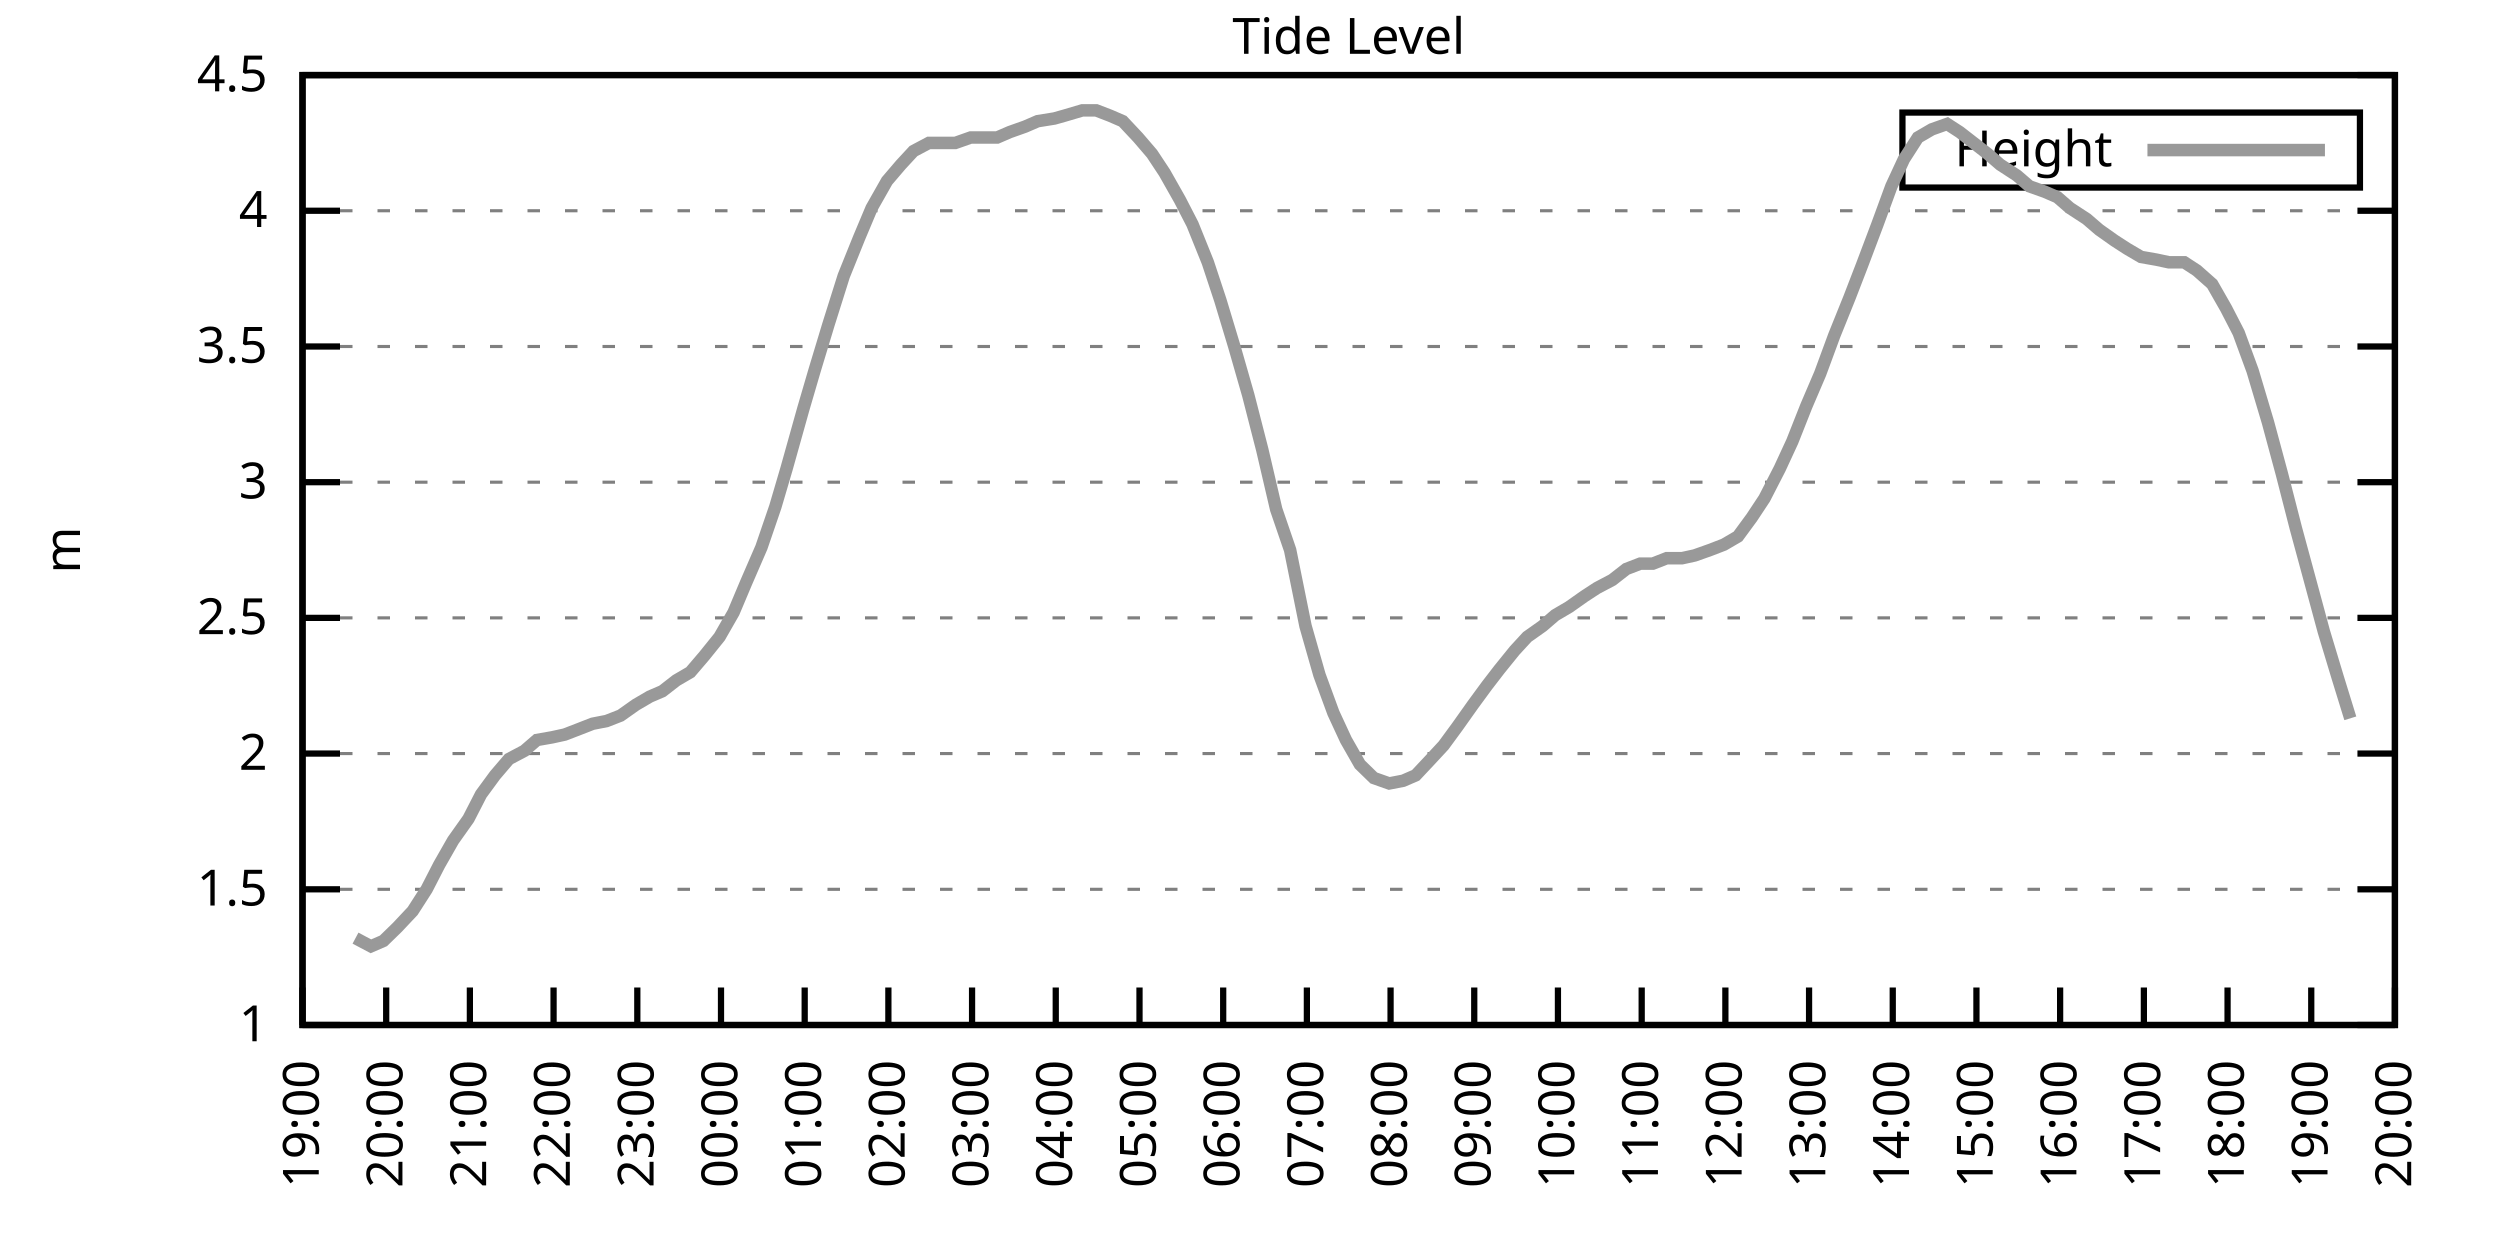
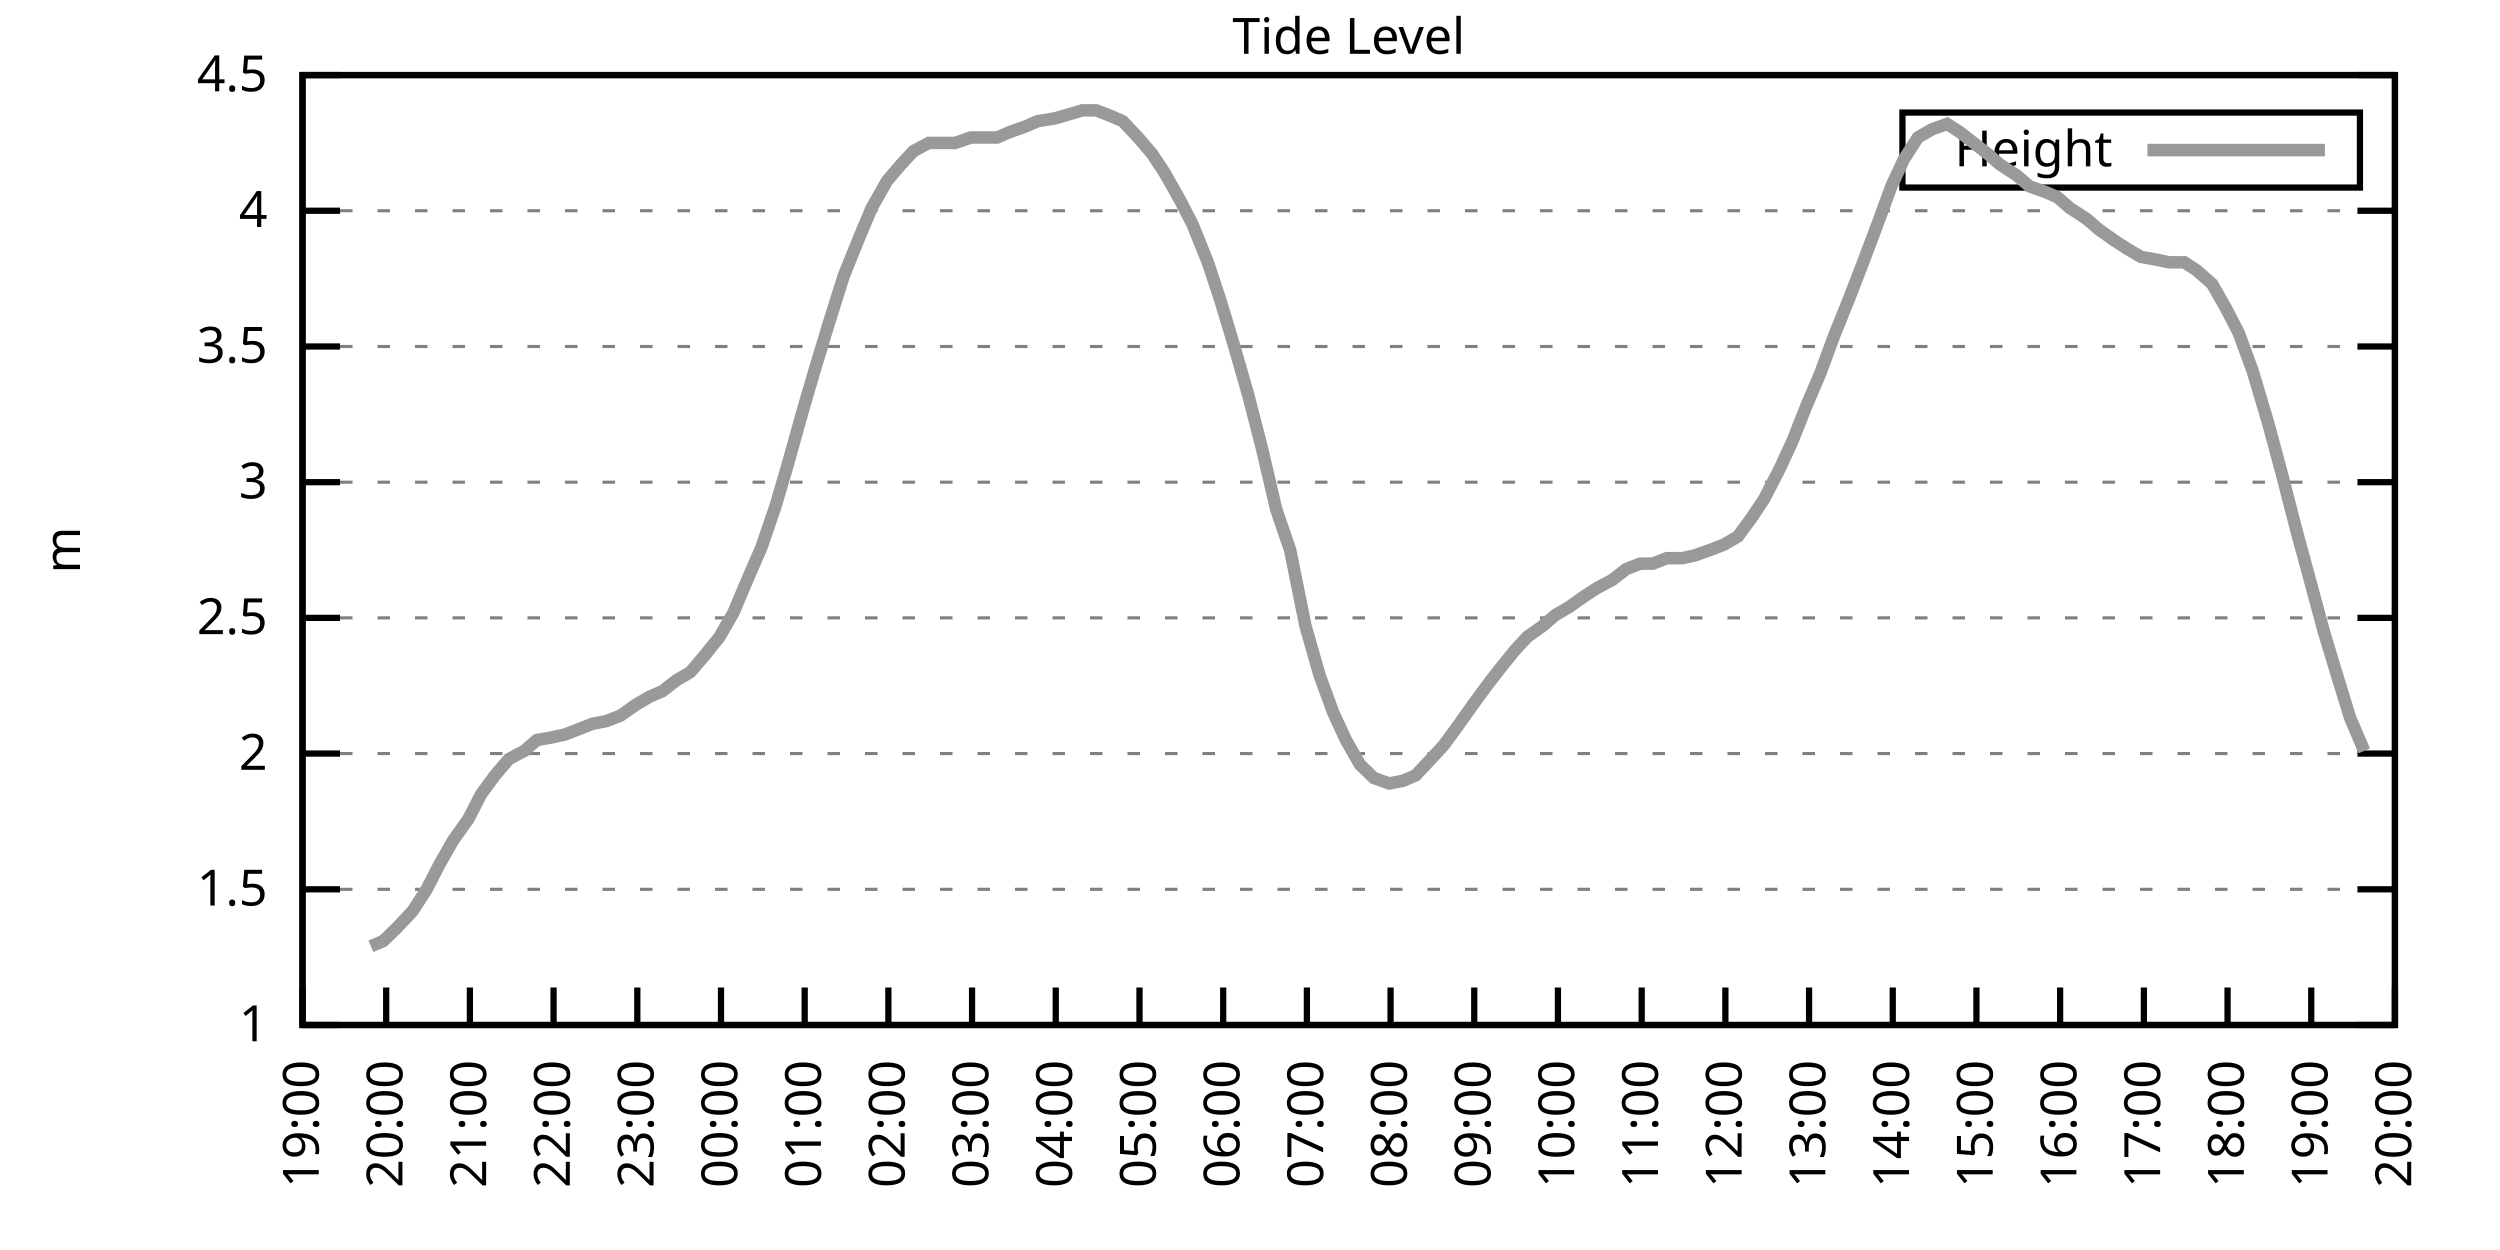
<svg xmlns="http://www.w3.org/2000/svg" xmlns:xlink="http://www.w3.org/1999/xlink" width="400" height="200" viewBox="0 0 400 200">
  <g id="gnuplot_canvas">
    <rect x="0" y="0" width="400" height="200" fill="none" />
    <defs>
      <circle id="gpDot" r="0.5" stroke-width="0.5" stroke="currentColor" />
      <path id="gpPt0" stroke-width="0.333" stroke="currentColor" d="M-1,0 h2 M0,-1 v2" />
      <path id="gpPt1" stroke-width="0.333" stroke="currentColor" d="M-1,-1 L1,1 M1,-1 L-1,1" />
      <path id="gpPt2" stroke-width="0.333" stroke="currentColor" d="M-1,0 L1,0 M0,-1 L0,1 M-1,-1 L1,1 M-1,1 L1,-1" />
      <rect id="gpPt3" stroke-width="0.333" stroke="currentColor" x="-1" y="-1" width="2" height="2" />
      <rect id="gpPt4" stroke-width="0.333" stroke="currentColor" fill="currentColor" x="-1" y="-1" width="2" height="2" />
      <circle id="gpPt5" stroke-width="0.333" stroke="currentColor" cx="0" cy="0" r="1" />
      <use xlink:href="#gpPt5" id="gpPt6" fill="currentColor" stroke="none" />
      <path id="gpPt7" stroke-width="0.333" stroke="currentColor" d="M0,-1.33 L-1.33,0.67 L1.33,0.67 z" />
      <use xlink:href="#gpPt7" id="gpPt8" fill="currentColor" stroke="none" />
      <use xlink:href="#gpPt7" id="gpPt9" stroke="currentColor" transform="rotate(180)" />
      <use xlink:href="#gpPt9" id="gpPt10" fill="currentColor" stroke="none" />
      <use xlink:href="#gpPt3" id="gpPt11" stroke="currentColor" transform="rotate(45)" />
      <use xlink:href="#gpPt11" id="gpPt12" fill="currentColor" stroke="none" />
      <path id="gpPt13" stroke-width="0.333" stroke="currentColor" d="M0,1.330 L1.265,0.411 L0.782,-1.067 L-0.782,-1.076 L-1.265,0.411 z" />
      <use xlink:href="#gpPt13" id="gpPt14" fill="currentColor" stroke="none" />
      <filter id="textbox" filterUnits="objectBoundingBox" x="0" y="0" height="1" width="1">
        <feFlood flood-color="white" flood-opacity="1" result="bgnd" />
        <feComposite in="SourceGraphic" in2="bgnd" operator="atop" />
      </filter>
      <filter id="greybox" filterUnits="objectBoundingBox" x="0" y="0" height="1" width="1">
        <feFlood flood-color="lightgrey" flood-opacity="1" result="grey" />
        <feComposite in="SourceGraphic" in2="grey" operator="atop" />
      </filter>
    </defs>
    <g fill="none" color="white" stroke="currentColor" stroke-width="1.00" stroke-linecap="butt" stroke-linejoin="miter">
</g>
    <g fill="none" color="black" stroke="currentColor" stroke-width="1.00" stroke-linecap="butt" stroke-linejoin="miter">
      <g stroke="none" shape-rendering="crispEdges">
        <polygon fill="rgb(255, 255, 255)" points="48.40,164.00 383.18,164.00 383.18,12.02 48.40,12.02 " />
      </g>
    </g>
    <g fill="none" color="black" stroke="currentColor" stroke-width="1.00" stroke-linecap="butt" stroke-linejoin="miter">
</g>
    <g fill="none" color="black" stroke="black" stroke-width="0.50" stroke-linecap="butt" stroke-linejoin="miter">
</g>
    <g fill="none" color="gray" stroke="currentColor" stroke-width="0.50" stroke-linecap="butt" stroke-linejoin="miter">
      <path stroke="gray" stroke-dasharray="2,4" class="gridline" d="M48.40,164.00 L383.19,164.00  " />
    </g>
    <g fill="none" color="gray" stroke="gray" stroke-width="1.00" stroke-linecap="butt" stroke-linejoin="miter">
</g>
    <g fill="none" color="black" stroke="currentColor" stroke-width="1.00" stroke-linecap="butt" stroke-linejoin="miter">
      <path stroke="black" d="M48.40,164.00 L54.40,164.00 M383.19,164.00 L377.19,164.00  " />
      <g transform="translate(42.80,166.60)" stroke="none" fill="black" font-family="Sans" font-size="8.00" text-anchor="end">
        <text>
          <tspan font-family="Sans"> 1</tspan>
        </text>
      </g>
    </g>
    <g fill="none" color="black" stroke="currentColor" stroke-width="1.00" stroke-linecap="butt" stroke-linejoin="miter">
</g>
    <g fill="none" color="black" stroke="black" stroke-width="0.50" stroke-linecap="butt" stroke-linejoin="miter">
</g>
    <g fill="none" color="gray" stroke="currentColor" stroke-width="0.50" stroke-linecap="butt" stroke-linejoin="miter">
      <path stroke="gray" stroke-dasharray="2,4" class="gridline" d="M48.40,142.29 L383.19,142.29  " />
    </g>
    <g fill="none" color="gray" stroke="gray" stroke-width="1.00" stroke-linecap="butt" stroke-linejoin="miter">
</g>
    <g fill="none" color="black" stroke="currentColor" stroke-width="1.00" stroke-linecap="butt" stroke-linejoin="miter">
      <path stroke="black" d="M48.40,142.29 L54.40,142.29 M383.19,142.29 L377.19,142.29  " />
      <g transform="translate(42.80,144.89)" stroke="none" fill="black" font-family="Sans" font-size="8.00" text-anchor="end">
        <text>
          <tspan font-family="Sans"> 1.5</tspan>
        </text>
      </g>
    </g>
    <g fill="none" color="black" stroke="currentColor" stroke-width="1.00" stroke-linecap="butt" stroke-linejoin="miter">
</g>
    <g fill="none" color="black" stroke="black" stroke-width="0.50" stroke-linecap="butt" stroke-linejoin="miter">
</g>
    <g fill="none" color="gray" stroke="currentColor" stroke-width="0.50" stroke-linecap="butt" stroke-linejoin="miter">
      <path stroke="gray" stroke-dasharray="2,4" class="gridline" d="M48.40,120.57 L383.19,120.57  " />
    </g>
    <g fill="none" color="gray" stroke="gray" stroke-width="1.00" stroke-linecap="butt" stroke-linejoin="miter">
</g>
    <g fill="none" color="black" stroke="currentColor" stroke-width="1.00" stroke-linecap="butt" stroke-linejoin="miter">
      <path stroke="black" d="M48.40,120.57 L54.40,120.57 M383.19,120.57 L377.19,120.57  " />
      <g transform="translate(42.80,123.17)" stroke="none" fill="black" font-family="Sans" font-size="8.00" text-anchor="end">
        <text>
          <tspan font-family="Sans"> 2</tspan>
        </text>
      </g>
    </g>
    <g fill="none" color="black" stroke="currentColor" stroke-width="1.00" stroke-linecap="butt" stroke-linejoin="miter">
</g>
    <g fill="none" color="black" stroke="black" stroke-width="0.50" stroke-linecap="butt" stroke-linejoin="miter">
</g>
    <g fill="none" color="gray" stroke="currentColor" stroke-width="0.50" stroke-linecap="butt" stroke-linejoin="miter">
      <path stroke="gray" stroke-dasharray="2,4" class="gridline" d="M48.40,98.86 L383.19,98.86  " />
    </g>
    <g fill="none" color="gray" stroke="gray" stroke-width="1.00" stroke-linecap="butt" stroke-linejoin="miter">
</g>
    <g fill="none" color="black" stroke="currentColor" stroke-width="1.00" stroke-linecap="butt" stroke-linejoin="miter">
      <path stroke="black" d="M48.40,98.86 L54.40,98.86 M383.19,98.86 L377.19,98.86  " />
      <g transform="translate(42.80,101.46)" stroke="none" fill="black" font-family="Sans" font-size="8.00" text-anchor="end">
        <text>
          <tspan font-family="Sans"> 2.5</tspan>
        </text>
      </g>
    </g>
    <g fill="none" color="black" stroke="currentColor" stroke-width="1.00" stroke-linecap="butt" stroke-linejoin="miter">
</g>
    <g fill="none" color="black" stroke="black" stroke-width="0.50" stroke-linecap="butt" stroke-linejoin="miter">
</g>
    <g fill="none" color="gray" stroke="currentColor" stroke-width="0.50" stroke-linecap="butt" stroke-linejoin="miter">
      <path stroke="gray" stroke-dasharray="2,4" class="gridline" d="M48.40,77.15 L383.19,77.15  " />
    </g>
    <g fill="none" color="gray" stroke="gray" stroke-width="1.00" stroke-linecap="butt" stroke-linejoin="miter">
</g>
    <g fill="none" color="black" stroke="currentColor" stroke-width="1.00" stroke-linecap="butt" stroke-linejoin="miter">
      <path stroke="black" d="M48.40,77.15 L54.40,77.15 M383.19,77.15 L377.19,77.15  " />
      <g transform="translate(42.80,79.75)" stroke="none" fill="black" font-family="Sans" font-size="8.00" text-anchor="end">
        <text>
          <tspan font-family="Sans"> 3</tspan>
        </text>
      </g>
    </g>
    <g fill="none" color="black" stroke="currentColor" stroke-width="1.00" stroke-linecap="butt" stroke-linejoin="miter">
</g>
    <g fill="none" color="black" stroke="black" stroke-width="0.50" stroke-linecap="butt" stroke-linejoin="miter">
</g>
    <g fill="none" color="gray" stroke="currentColor" stroke-width="0.50" stroke-linecap="butt" stroke-linejoin="miter">
      <path stroke="gray" stroke-dasharray="2,4" class="gridline" d="M48.40,55.44 L383.19,55.44  " />
    </g>
    <g fill="none" color="gray" stroke="gray" stroke-width="1.00" stroke-linecap="butt" stroke-linejoin="miter">
</g>
    <g fill="none" color="black" stroke="currentColor" stroke-width="1.00" stroke-linecap="butt" stroke-linejoin="miter">
      <path stroke="black" d="M48.40,55.44 L54.40,55.44 M383.19,55.44 L377.19,55.44  " />
      <g transform="translate(42.80,58.04)" stroke="none" fill="black" font-family="Sans" font-size="8.00" text-anchor="end">
        <text>
          <tspan font-family="Sans"> 3.5</tspan>
        </text>
      </g>
    </g>
    <g fill="none" color="black" stroke="currentColor" stroke-width="1.00" stroke-linecap="butt" stroke-linejoin="miter">
</g>
    <g fill="none" color="black" stroke="black" stroke-width="0.50" stroke-linecap="butt" stroke-linejoin="miter">
</g>
    <g fill="none" color="gray" stroke="currentColor" stroke-width="0.50" stroke-linecap="butt" stroke-linejoin="miter">
      <path stroke="gray" stroke-dasharray="2,4" class="gridline" d="M48.40,33.72 L383.19,33.72  " />
    </g>
    <g fill="none" color="gray" stroke="gray" stroke-width="1.00" stroke-linecap="butt" stroke-linejoin="miter">
</g>
    <g fill="none" color="black" stroke="currentColor" stroke-width="1.00" stroke-linecap="butt" stroke-linejoin="miter">
      <path stroke="black" d="M48.40,33.72 L54.40,33.72 M383.19,33.72 L377.19,33.72  " />
      <g transform="translate(42.80,36.32)" stroke="none" fill="black" font-family="Sans" font-size="8.00" text-anchor="end">
        <text>
          <tspan font-family="Sans"> 4</tspan>
        </text>
      </g>
    </g>
    <g fill="none" color="black" stroke="currentColor" stroke-width="1.00" stroke-linecap="butt" stroke-linejoin="miter">
</g>
    <g fill="none" color="black" stroke="black" stroke-width="0.50" stroke-linecap="butt" stroke-linejoin="miter">
</g>
    <g fill="none" color="gray" stroke="currentColor" stroke-width="0.50" stroke-linecap="butt" stroke-linejoin="miter">
      <path stroke="gray" stroke-dasharray="2,4" class="gridline" d="M48.40,12.01 L383.19,12.01  " />
    </g>
    <g fill="none" color="gray" stroke="gray" stroke-width="1.00" stroke-linecap="butt" stroke-linejoin="miter">
</g>
    <g fill="none" color="black" stroke="currentColor" stroke-width="1.00" stroke-linecap="butt" stroke-linejoin="miter">
      <path stroke="black" d="M48.40,12.01 L54.40,12.01 M383.19,12.01 L377.19,12.01  " />
      <g transform="translate(42.80,14.61)" stroke="none" fill="black" font-family="Sans" font-size="8.00" text-anchor="end">
        <text>
          <tspan font-family="Sans"> 4.5</tspan>
        </text>
      </g>
    </g>
    <g fill="none" color="black" stroke="currentColor" stroke-width="1.00" stroke-linecap="butt" stroke-linejoin="miter">
      <path stroke="black" d="M48.40,164.00 L48.40,158.00  " />
      <g transform="translate(51.00,169.60) rotate(270.00)" stroke="none" fill="black" font-family="Sans" font-size="8.00" text-anchor="end">
        <text>
          <tspan font-family="Sans">19:00</tspan>
        </text>
      </g>
    </g>
    <g fill="none" color="black" stroke="currentColor" stroke-width="1.00" stroke-linecap="butt" stroke-linejoin="miter">
      <path stroke="black" d="M61.79,164.00 L61.79,158.00  " />
      <g transform="translate(64.39,169.60) rotate(270.00)" stroke="none" fill="black" font-family="Sans" font-size="8.00" text-anchor="end">
        <text>
          <tspan font-family="Sans">20:00</tspan>
        </text>
      </g>
    </g>
    <g fill="none" color="black" stroke="currentColor" stroke-width="1.00" stroke-linecap="butt" stroke-linejoin="miter">
      <path stroke="black" d="M75.18,164.00 L75.18,158.00  " />
      <g transform="translate(77.78,169.60) rotate(270.00)" stroke="none" fill="black" font-family="Sans" font-size="8.00" text-anchor="end">
        <text>
          <tspan font-family="Sans">21:00</tspan>
        </text>
      </g>
    </g>
    <g fill="none" color="black" stroke="currentColor" stroke-width="1.00" stroke-linecap="butt" stroke-linejoin="miter">
      <path stroke="black" d="M88.57,164.00 L88.57,158.00  " />
      <g transform="translate(91.17,169.60) rotate(270.00)" stroke="none" fill="black" font-family="Sans" font-size="8.00" text-anchor="end">
        <text>
          <tspan font-family="Sans">22:00</tspan>
        </text>
      </g>
    </g>
    <g fill="none" color="black" stroke="currentColor" stroke-width="1.00" stroke-linecap="butt" stroke-linejoin="miter">
      <path stroke="black" d="M101.97,164.00 L101.97,158.00  " />
      <g transform="translate(104.57,169.60) rotate(270.00)" stroke="none" fill="black" font-family="Sans" font-size="8.00" text-anchor="end">
        <text>
          <tspan font-family="Sans">23:00</tspan>
        </text>
      </g>
    </g>
    <g fill="none" color="black" stroke="currentColor" stroke-width="1.00" stroke-linecap="butt" stroke-linejoin="miter">
      <path stroke="black" d="M115.36,164.00 L115.36,158.00  " />
      <g transform="translate(117.96,169.60) rotate(270.00)" stroke="none" fill="black" font-family="Sans" font-size="8.00" text-anchor="end">
        <text>
          <tspan font-family="Sans">00:00</tspan>
        </text>
      </g>
    </g>
    <g fill="none" color="black" stroke="currentColor" stroke-width="1.00" stroke-linecap="butt" stroke-linejoin="miter">
      <path stroke="black" d="M128.75,164.00 L128.75,158.00  " />
      <g transform="translate(131.35,169.60) rotate(270.00)" stroke="none" fill="black" font-family="Sans" font-size="8.00" text-anchor="end">
        <text>
          <tspan font-family="Sans">01:00</tspan>
        </text>
      </g>
    </g>
    <g fill="none" color="black" stroke="currentColor" stroke-width="1.00" stroke-linecap="butt" stroke-linejoin="miter">
      <path stroke="black" d="M142.14,164.00 L142.14,158.00  " />
      <g transform="translate(144.74,169.60) rotate(270.00)" stroke="none" fill="black" font-family="Sans" font-size="8.00" text-anchor="end">
        <text>
          <tspan font-family="Sans">02:00</tspan>
        </text>
      </g>
    </g>
    <g fill="none" color="black" stroke="currentColor" stroke-width="1.00" stroke-linecap="butt" stroke-linejoin="miter">
      <path stroke="black" d="M155.53,164.00 L155.53,158.00  " />
      <g transform="translate(158.13,169.60) rotate(270.00)" stroke="none" fill="black" font-family="Sans" font-size="8.00" text-anchor="end">
        <text>
          <tspan font-family="Sans">03:00</tspan>
        </text>
      </g>
    </g>
    <g fill="none" color="black" stroke="currentColor" stroke-width="1.00" stroke-linecap="butt" stroke-linejoin="miter">
      <path stroke="black" d="M168.92,164.00 L168.92,158.00  " />
      <g transform="translate(171.52,169.60) rotate(270.00)" stroke="none" fill="black" font-family="Sans" font-size="8.00" text-anchor="end">
        <text>
          <tspan font-family="Sans">04:00</tspan>
        </text>
      </g>
    </g>
    <g fill="none" color="black" stroke="currentColor" stroke-width="1.00" stroke-linecap="butt" stroke-linejoin="miter">
      <path stroke="black" d="M182.32,164.00 L182.32,158.00  " />
      <g transform="translate(184.92,169.60) rotate(270.00)" stroke="none" fill="black" font-family="Sans" font-size="8.00" text-anchor="end">
        <text>
          <tspan font-family="Sans">05:00</tspan>
        </text>
      </g>
    </g>
    <g fill="none" color="black" stroke="currentColor" stroke-width="1.00" stroke-linecap="butt" stroke-linejoin="miter">
      <path stroke="black" d="M195.71,164.00 L195.71,158.00  " />
      <g transform="translate(198.31,169.60) rotate(270.00)" stroke="none" fill="black" font-family="Sans" font-size="8.00" text-anchor="end">
        <text>
          <tspan font-family="Sans">06:00</tspan>
        </text>
      </g>
    </g>
    <g fill="none" color="black" stroke="currentColor" stroke-width="1.00" stroke-linecap="butt" stroke-linejoin="miter">
      <path stroke="black" d="M209.10,164.00 L209.10,158.00  " />
      <g transform="translate(211.70,169.60) rotate(270.00)" stroke="none" fill="black" font-family="Sans" font-size="8.00" text-anchor="end">
        <text>
          <tspan font-family="Sans">07:00</tspan>
        </text>
      </g>
    </g>
    <g fill="none" color="black" stroke="currentColor" stroke-width="1.00" stroke-linecap="butt" stroke-linejoin="miter">
      <path stroke="black" d="M222.49,164.00 L222.49,158.00  " />
      <g transform="translate(225.09,169.60) rotate(270.00)" stroke="none" fill="black" font-family="Sans" font-size="8.00" text-anchor="end">
        <text>
          <tspan font-family="Sans">08:00</tspan>
        </text>
      </g>
    </g>
    <g fill="none" color="black" stroke="currentColor" stroke-width="1.00" stroke-linecap="butt" stroke-linejoin="miter">
      <path stroke="black" d="M235.88,164.00 L235.88,158.00  " />
      <g transform="translate(238.48,169.60) rotate(270.00)" stroke="none" fill="black" font-family="Sans" font-size="8.00" text-anchor="end">
        <text>
          <tspan font-family="Sans">09:00</tspan>
        </text>
      </g>
    </g>
    <g fill="none" color="black" stroke="currentColor" stroke-width="1.00" stroke-linecap="butt" stroke-linejoin="miter">
      <path stroke="black" d="M249.27,164.00 L249.27,158.00  " />
      <g transform="translate(251.87,169.60) rotate(270.00)" stroke="none" fill="black" font-family="Sans" font-size="8.00" text-anchor="end">
        <text>
          <tspan font-family="Sans">10:00</tspan>
        </text>
      </g>
    </g>
    <g fill="none" color="black" stroke="currentColor" stroke-width="1.00" stroke-linecap="butt" stroke-linejoin="miter">
      <path stroke="black" d="M262.67,164.00 L262.67,158.00  " />
      <g transform="translate(265.27,169.60) rotate(270.00)" stroke="none" fill="black" font-family="Sans" font-size="8.00" text-anchor="end">
        <text>
          <tspan font-family="Sans">11:00</tspan>
        </text>
      </g>
    </g>
    <g fill="none" color="black" stroke="currentColor" stroke-width="1.00" stroke-linecap="butt" stroke-linejoin="miter">
      <path stroke="black" d="M276.06,164.00 L276.06,158.00  " />
      <g transform="translate(278.66,169.60) rotate(270.00)" stroke="none" fill="black" font-family="Sans" font-size="8.00" text-anchor="end">
        <text>
          <tspan font-family="Sans">12:00</tspan>
        </text>
      </g>
    </g>
    <g fill="none" color="black" stroke="currentColor" stroke-width="1.00" stroke-linecap="butt" stroke-linejoin="miter">
      <path stroke="black" d="M289.45,164.00 L289.45,158.00  " />
      <g transform="translate(292.05,169.60) rotate(270.00)" stroke="none" fill="black" font-family="Sans" font-size="8.00" text-anchor="end">
        <text>
          <tspan font-family="Sans">13:00</tspan>
        </text>
      </g>
    </g>
    <g fill="none" color="black" stroke="currentColor" stroke-width="1.00" stroke-linecap="butt" stroke-linejoin="miter">
      <path stroke="black" d="M302.84,164.00 L302.84,158.00  " />
      <g transform="translate(305.44,169.60) rotate(270.00)" stroke="none" fill="black" font-family="Sans" font-size="8.00" text-anchor="end">
        <text>
          <tspan font-family="Sans">14:00</tspan>
        </text>
      </g>
    </g>
    <g fill="none" color="black" stroke="currentColor" stroke-width="1.00" stroke-linecap="butt" stroke-linejoin="miter">
      <path stroke="black" d="M316.23,164.00 L316.23,158.00  " />
      <g transform="translate(318.83,169.60) rotate(270.00)" stroke="none" fill="black" font-family="Sans" font-size="8.00" text-anchor="end">
        <text>
          <tspan font-family="Sans">15:00</tspan>
        </text>
      </g>
    </g>
    <g fill="none" color="black" stroke="currentColor" stroke-width="1.00" stroke-linecap="butt" stroke-linejoin="miter">
      <path stroke="black" d="M329.62,164.00 L329.62,158.00  " />
      <g transform="translate(332.22,169.60) rotate(270.00)" stroke="none" fill="black" font-family="Sans" font-size="8.00" text-anchor="end">
        <text>
          <tspan font-family="Sans">16:00</tspan>
        </text>
      </g>
    </g>
    <g fill="none" color="black" stroke="currentColor" stroke-width="1.00" stroke-linecap="butt" stroke-linejoin="miter">
      <path stroke="black" d="M343.02,164.00 L343.02,158.00  " />
      <g transform="translate(345.62,169.60) rotate(270.00)" stroke="none" fill="black" font-family="Sans" font-size="8.00" text-anchor="end">
        <text>
          <tspan font-family="Sans">17:00</tspan>
        </text>
      </g>
    </g>
    <g fill="none" color="black" stroke="currentColor" stroke-width="1.00" stroke-linecap="butt" stroke-linejoin="miter">
      <path stroke="black" d="M356.41,164.00 L356.41,158.00  " />
      <g transform="translate(359.01,169.60) rotate(270.00)" stroke="none" fill="black" font-family="Sans" font-size="8.00" text-anchor="end">
        <text>
          <tspan font-family="Sans">18:00</tspan>
        </text>
      </g>
    </g>
    <g fill="none" color="black" stroke="currentColor" stroke-width="1.00" stroke-linecap="butt" stroke-linejoin="miter">
      <path stroke="black" d="M369.80,164.00 L369.80,158.00  " />
      <g transform="translate(372.40,169.60) rotate(270.00)" stroke="none" fill="black" font-family="Sans" font-size="8.00" text-anchor="end">
        <text>
          <tspan font-family="Sans">19:00</tspan>
        </text>
      </g>
    </g>
    <g fill="none" color="black" stroke="currentColor" stroke-width="1.00" stroke-linecap="butt" stroke-linejoin="miter">
      <path stroke="black" d="M383.19,164.00 L383.19,158.00  " />
      <g transform="translate(385.79,169.60) rotate(270.00)" stroke="none" fill="black" font-family="Sans" font-size="8.00" text-anchor="end">
        <text>
          <tspan font-family="Sans">20:00</tspan>
        </text>
      </g>
    </g>
    <g fill="none" color="black" stroke="currentColor" stroke-width="1.00" stroke-linecap="butt" stroke-linejoin="miter">
</g>
    <g fill="none" color="black" stroke="currentColor" stroke-width="1.00" stroke-linecap="butt" stroke-linejoin="miter">
      <path stroke="black" d="M48.40,12.01 L48.40,164.00 L383.19,164.00 L383.19,12.01 L48.40,12.01 Z  " />
    </g>
    <g fill="none" color="black" stroke="currentColor" stroke-width="1.00" stroke-linecap="butt" stroke-linejoin="miter">
</g>
    <g fill="none" color="black" stroke="currentColor" stroke-width="1.00" stroke-linecap="butt" stroke-linejoin="miter">
      <path stroke="black" d="M304.39,30.01 L304.39,18.01 L377.59,18.01 L377.59,30.01 L304.39,30.01 Z  " />
    </g>
    <g id="Tide_level_plot_1">
      <g fill="none" color="white" stroke="black" stroke-width="2.00" stroke-linecap="butt" stroke-linejoin="miter">
</g>
      <g fill="none" color="black" stroke="currentColor" stroke-width="2.00" stroke-linecap="butt" stroke-linejoin="miter">
        <g transform="translate(337.99,26.61)" stroke="none" fill="black" font-family="Sans" font-size="8.00" text-anchor="end">
          <text>
            <tspan font-family="Sans">Height</tspan>
          </text>
        </g>
      </g>
      <g fill="none" color="black" stroke="currentColor" stroke-width="2.00" stroke-linecap="butt" stroke-linejoin="miter">
-         <path stroke="rgb(153, 153, 153)" d="M343.59,24.01 L371.99,24.01 M56.88,150.10 L59.34,151.41 L61.35,150.54 L63.58,148.37 L66.03,145.76 L68.26,142.29   L70.27,138.38 L72.50,134.47 L74.96,131.00 L76.97,127.09 L79.20,124.05 L81.43,121.44 L83.89,120.14 L85.90,118.40   L88.35,117.97 L90.36,117.53 L92.59,116.67 L94.82,115.80 L97.06,115.36 L99.29,114.49 L101.74,112.76 L103.98,111.45   L105.98,110.59 L108.22,108.85 L110.45,107.55 L112.68,104.94 L115.13,101.90 L117.37,97.99 L119.38,93.22 L121.83,87.57   L124.06,81.06 L125.85,74.98 L128.53,65.42 L130.31,59.34 L132.54,51.96 L135.00,44.15 L137.45,38.07 L139.46,33.29   L141.92,28.95 L144.15,26.34 L146.16,24.17 L148.61,22.87 L150.62,22.87 L152.85,22.87 L155.31,22.00 L156.65,22.00   L159.55,22.00 L161.56,21.13 L164.01,20.26 L166.02,19.39 L168.70,18.96 L170.26,18.52 L173.17,17.66 L175.40,17.66   L177.63,18.52 L179.64,19.39 L182.09,22.00 L184.32,24.60 L186.33,27.64 L188.79,31.99 L190.80,35.89 L193.25,41.97   L195.26,48.05 L197.49,55.44 L199.73,63.25 L201.96,71.94 L204.19,81.49 L206.42,88.00 L208.88,100.16 L211.11,107.98   L213.34,114.06 L215.35,118.40 L217.58,122.31 L219.81,124.48 L222.27,125.35 L224.50,124.92 L226.51,124.05 L228.96,121.44   L230.97,119.27 L233.20,116.23 L235.66,112.76 L237.89,109.72 L239.90,107.11 L242.36,104.07 L244.36,101.90 L246.82,100.16   L248.83,98.43 L251.06,97.12 L253.51,95.39 L255.52,94.08 L257.98,92.78 L260.21,91.04 L262.44,90.18 L264.45,90.18   L266.68,89.31 L269.14,89.31 L271.15,88.87 L273.60,88.00 L275.83,87.14 L278.07,85.83 L280.30,82.79 L282.31,79.75   L284.76,74.98 L286.77,70.63 L289.00,64.99 L291.23,59.78 L293.47,53.70 L295.92,47.62 L297.93,42.41 L300.39,35.89   L302.62,29.81 L304.63,25.47 L306.86,22.00 L309.09,20.70 L311.54,19.83 L313.55,21.13 L315.79,22.87 L318.02,24.60   L320.03,26.34 L322.70,28.08 L324.71,29.81 L327.17,30.68 L329.18,31.55 L331.19,33.29 L333.86,35.03 L335.87,36.76   L338.33,38.50 L340.34,39.80 L342.57,41.11 L345.02,41.54 L347.03,41.97 L349.49,41.97 L351.50,43.28 L353.95,45.45   L356.18,49.36 L358.19,53.26 L360.42,59.34 L362.88,67.59 L365.11,75.85 L367.34,84.53 L369.58,92.78 L371.81,101.03   L374.04,108.42 L376.05,114.93  " />
+         <path stroke="rgb(153, 153, 153)" d="M343.59,24.01 L371.99,24.01 M59.34,151.41 L61.35,150.54 L63.58,148.37 L66.03,145.76 L68.26,142.29 L70.27,138.38   L72.50,134.47 L74.96,131.00 L76.97,127.09 L79.20,124.05 L81.43,121.44 L83.89,120.14 L85.90,118.40 L88.35,117.97   L90.36,117.53 L92.59,116.67 L94.82,115.80 L97.06,115.36 L99.29,114.49 L101.74,112.76 L103.98,111.45 L105.98,110.59   L108.22,108.85 L110.45,107.55 L112.68,104.94 L115.13,101.90 L117.37,97.99 L119.38,93.22 L121.83,87.57 L124.06,81.06   L125.85,74.98 L128.53,65.42 L130.31,59.34 L132.54,51.96 L135.00,44.15 L137.45,38.07 L139.46,33.29 L141.92,28.95   L144.15,26.34 L146.16,24.17 L148.61,22.87 L150.62,22.87 L152.85,22.87 L155.31,22.00 L156.65,22.00 L159.55,22.00   L161.56,21.13 L164.01,20.26 L166.02,19.39 L168.70,18.96 L170.26,18.52 L173.17,17.66 L175.40,17.66 L177.63,18.52   L179.64,19.39 L182.09,22.00 L184.32,24.60 L186.33,27.64 L188.79,31.99 L190.80,35.89 L193.25,41.97 L195.26,48.05   L197.49,55.44 L199.73,63.25 L201.96,71.94 L204.19,81.49 L206.42,88.00 L208.88,100.16 L211.11,107.98 L213.34,114.06   L215.35,118.40 L217.58,122.31 L219.81,124.48 L222.27,125.35 L224.50,124.92 L226.51,124.05 L228.96,121.44 L230.97,119.27   L233.20,116.23 L235.66,112.76 L237.89,109.72 L239.90,107.11 L242.36,104.07 L244.36,101.90 L246.82,100.16 L248.83,98.43   L251.06,97.12 L253.51,95.39 L255.52,94.08 L257.98,92.78 L260.21,91.04 L262.44,90.18 L264.45,90.18 L266.68,89.31   L269.14,89.31 L271.15,88.87 L273.60,88.00 L275.83,87.14 L278.07,85.83 L280.30,82.79 L282.31,79.75 L284.76,74.98   L286.77,70.63 L289.00,64.99 L291.23,59.78 L293.47,53.70 L295.92,47.62 L297.93,42.41 L300.39,35.89 L302.62,29.81   L304.63,25.47 L306.86,22.00 L309.09,20.70 L311.54,19.83 L313.55,21.13 L315.79,22.87 L318.02,24.60 L320.03,26.34   L322.70,28.08 L324.71,29.81 L327.17,30.68 L329.18,31.55 L331.19,33.29 L333.86,35.03 L335.87,36.76 L338.33,38.50   L340.34,39.80 L342.57,41.11 L345.02,41.54 L347.03,41.97 L349.49,41.97 L351.50,43.28 L353.95,45.45 L356.18,49.36   L358.19,53.26 L360.42,59.34 L362.88,67.59 L365.11,75.85 L367.34,84.53 L369.58,92.78 L371.81,101.03 L374.04,108.42   L376.05,114.93 L378.28,120.14  " />
      </g>
    </g>
    <g fill="none" color="black" stroke="currentColor" stroke-width="2.00" stroke-linecap="butt" stroke-linejoin="miter">
</g>
    <g fill="none" color="black" stroke="black" stroke-width="1.00" stroke-linecap="butt" stroke-linejoin="miter">
</g>
    <g fill="none" color="black" stroke="currentColor" stroke-width="1.00" stroke-linecap="butt" stroke-linejoin="miter">
      <path stroke="black" d="M48.40,12.01 L48.40,164.00 L383.19,164.00 L383.19,12.01 L48.40,12.01 Z  " />
      <g transform="translate(12.80,88.01) rotate(270.00)" stroke="none" fill="black" font-family="Sans" font-size="8.00" text-anchor="middle">
        <text>
          <tspan font-family="Sans">m</tspan>
        </text>
      </g>
    </g>
    <g fill="none" color="black" stroke="currentColor" stroke-width="1.00" stroke-linecap="butt" stroke-linejoin="miter">
</g>
    <g fill="none" color="black" stroke="currentColor" stroke-width="1.00" stroke-linecap="butt" stroke-linejoin="miter">
      <g transform="translate(215.79,8.61)" stroke="none" fill="black" font-family="Sans" font-size="8.00" text-anchor="middle">
        <text>
          <tspan font-family="Sans">Tide Level</tspan>
        </text>
      </g>
    </g>
    <g fill="none" color="black" stroke="currentColor" stroke-width="1.00" stroke-linecap="butt" stroke-linejoin="miter">
</g>
  </g>
</svg>
